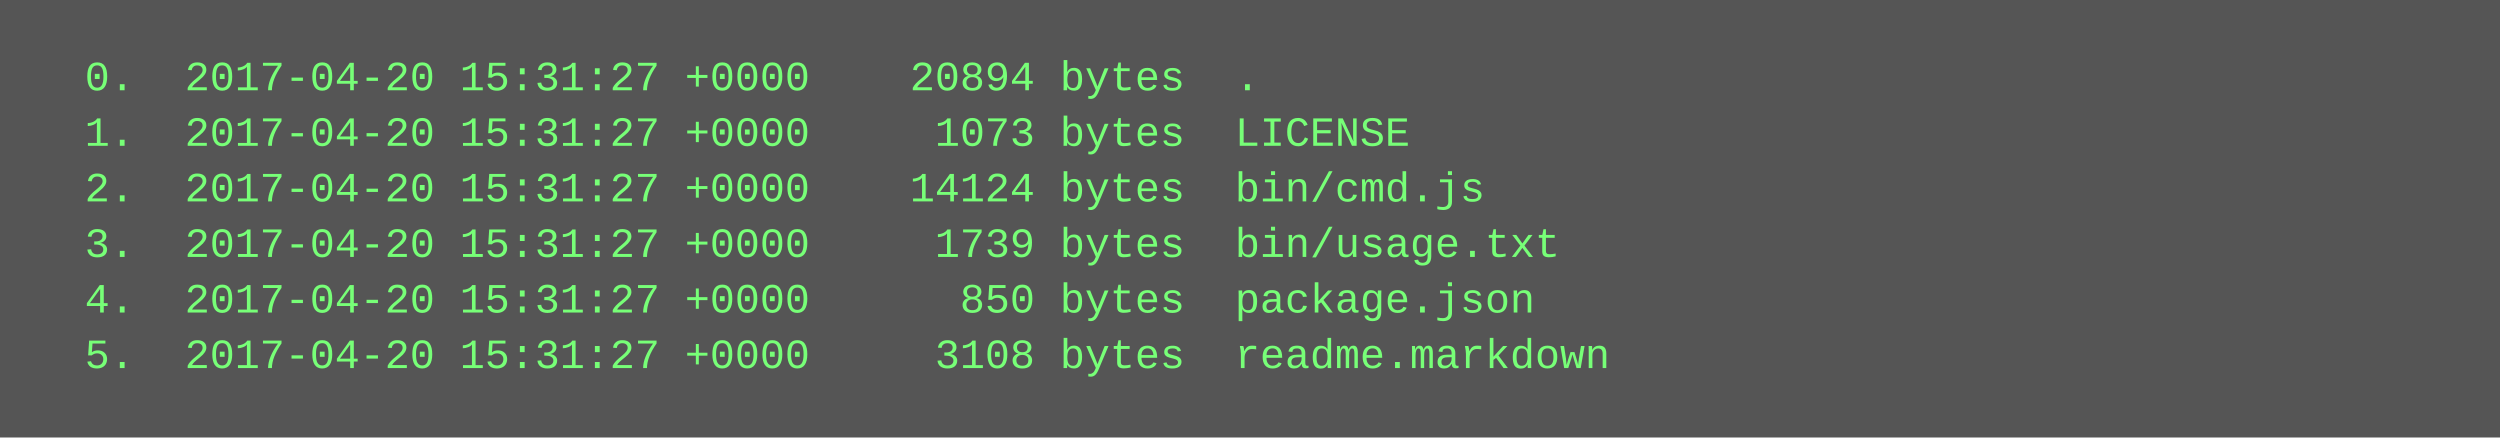
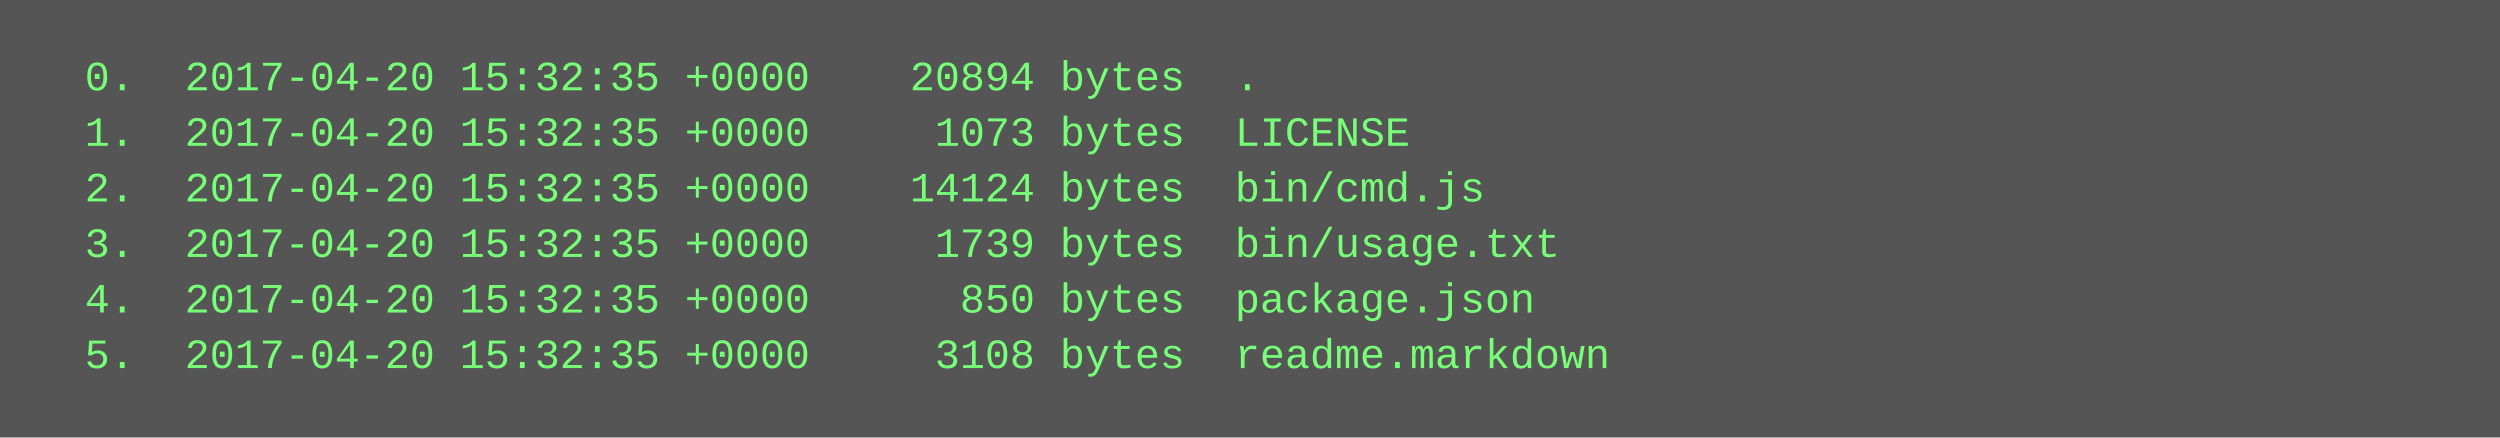
<svg xmlns="http://www.w3.org/2000/svg" height="126" width="720">
  <rect height="126" fill="#555" width="720" />
  <text fill="#7f7" font-family="Courier New" font-size="12" xml:space="preserve">
-     <tspan x="10" y="26">  0.  2017-04-20 15:31:27 +0000    20894 bytes  .</tspan>
-     <tspan x="10" y="42">  1.  2017-04-20 15:31:27 +0000     1073 bytes  LICENSE</tspan>
-     <tspan x="10" y="58">  2.  2017-04-20 15:31:27 +0000    14124 bytes  bin/cmd.js</tspan>
-     <tspan x="10" y="74">  3.  2017-04-20 15:31:27 +0000     1739 bytes  bin/usage.txt</tspan>
-     <tspan x="10" y="90">  4.  2017-04-20 15:31:27 +0000      850 bytes  package.json</tspan>
-     <tspan x="10" y="106">  5.  2017-04-20 15:31:27 +0000     3108 bytes  readme.markdown</tspan>
+     <tspan x="10" y="26">  0.  2017-04-20 15:32:35 +0000    20894 bytes  .</tspan>
+     <tspan x="10" y="42">  1.  2017-04-20 15:32:35 +0000     1073 bytes  LICENSE</tspan>
+     <tspan x="10" y="58">  2.  2017-04-20 15:32:35 +0000    14124 bytes  bin/cmd.js</tspan>
+     <tspan x="10" y="74">  3.  2017-04-20 15:32:35 +0000     1739 bytes  bin/usage.txt</tspan>
+     <tspan x="10" y="90">  4.  2017-04-20 15:32:35 +0000      850 bytes  package.json</tspan>
+     <tspan x="10" y="106">  5.  2017-04-20 15:32:35 +0000     3108 bytes  readme.markdown</tspan>
  </text>
</svg>
